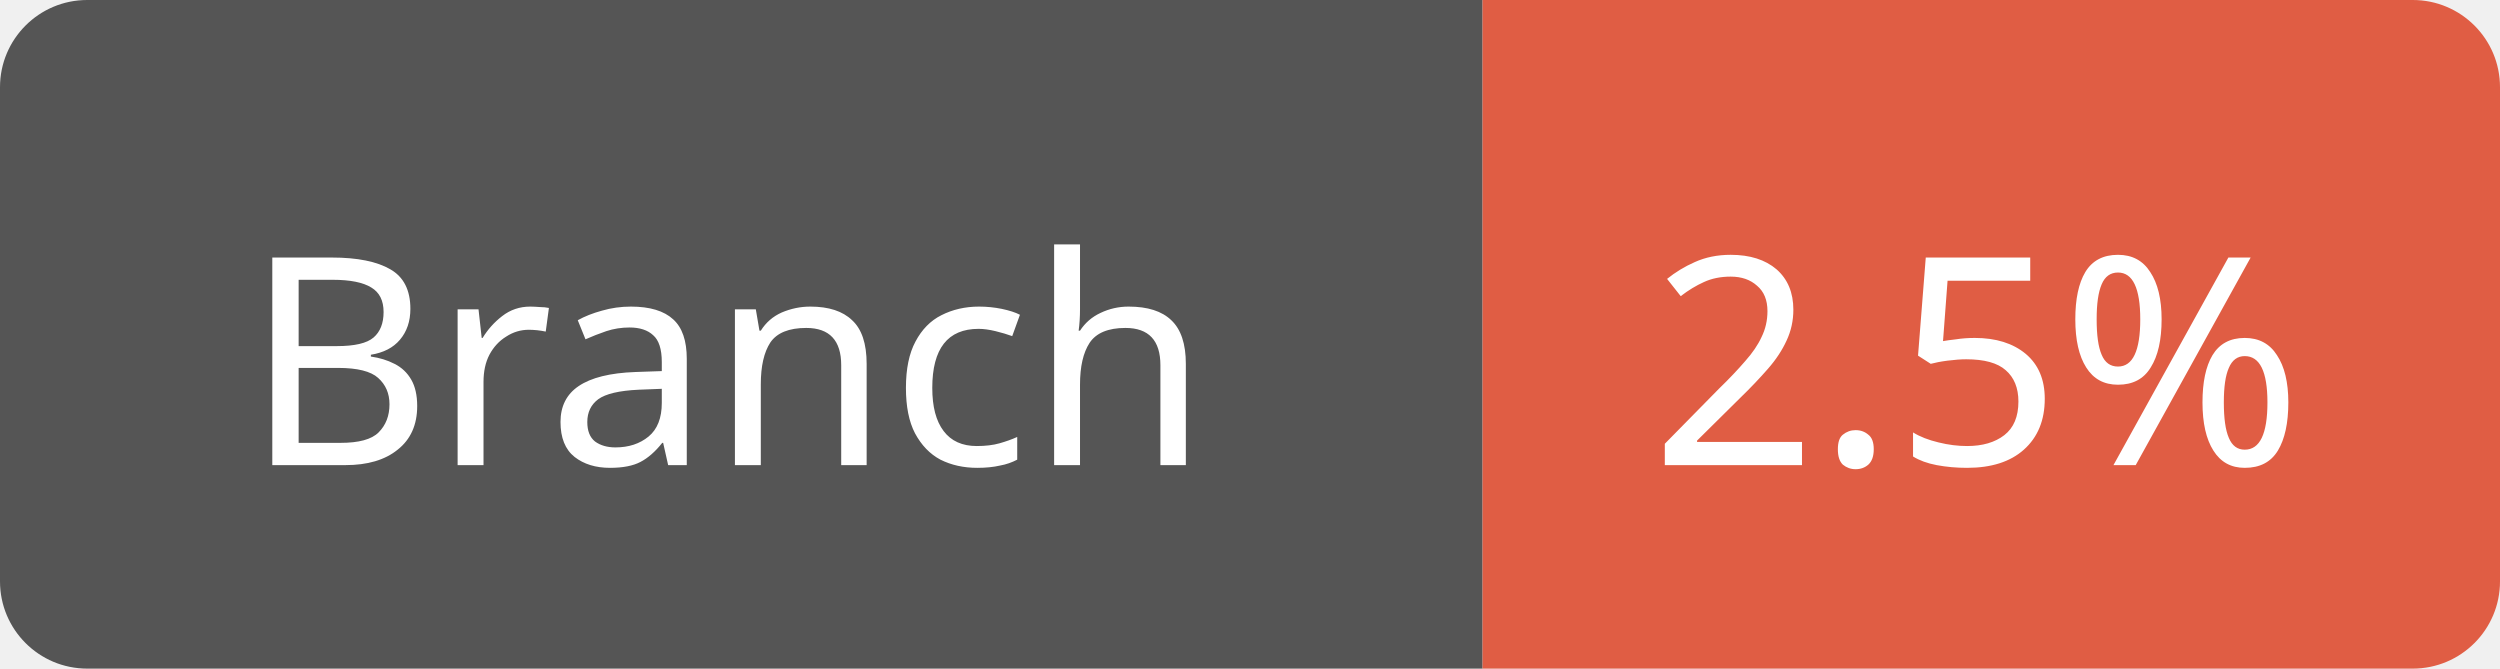
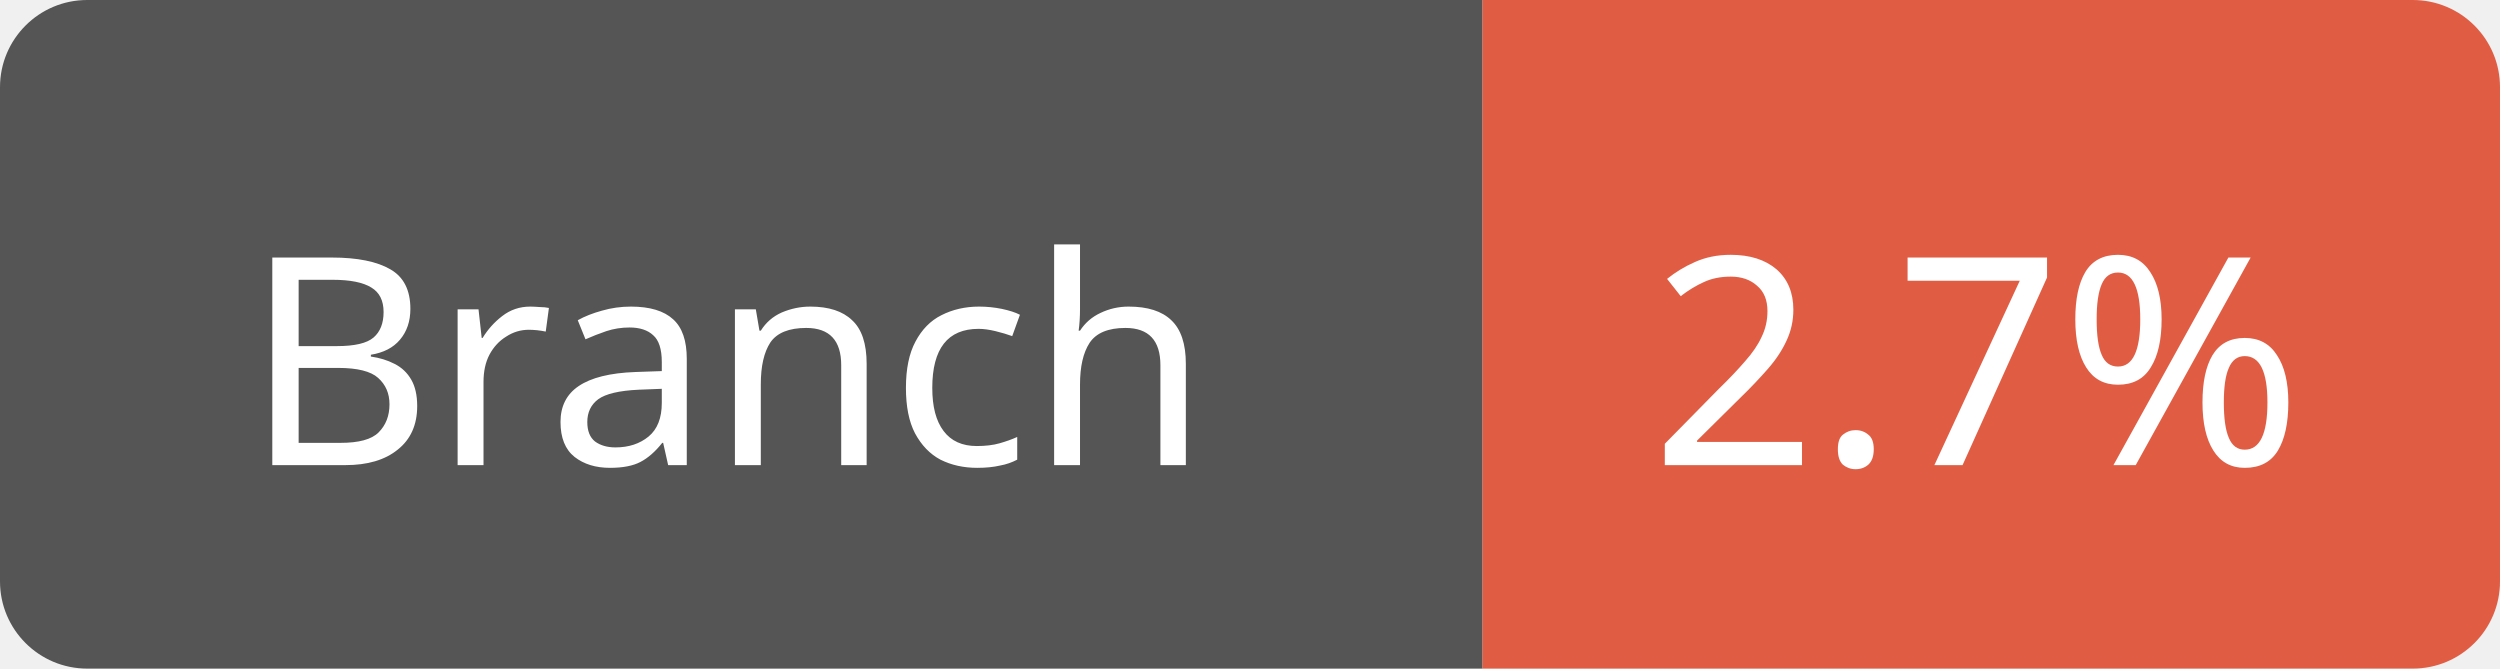
<svg xmlns="http://www.w3.org/2000/svg" width="86" height="23">
  <path d="M3,0 h45 h3 v23 h-3 h-45 a3,3 0 0 1 -3,-3 v-17 a3,3 0 0 1 3,-3 z" fill="#555" />
  <path d="M54,0 h29 a3,3 0 0 1 3,3 v17 a3,3 0 0 1 -3,3 h-29 h-3 v-23 h3 z" fill="#e05d44" />
  <text x="25" y="16" fill="#fff" font-family="Verdana" font-size="10" text-anchor="middle">Branch</text>
-   <text x="68" y="16" fill="#fff" font-family="Verdana" font-size="10" text-anchor="middle">2.5%</text>
+   <text x="68" y="16" fill="#fff" font-family="Verdana" font-size="10" text-anchor="middle">2.7%</text>
</svg>
